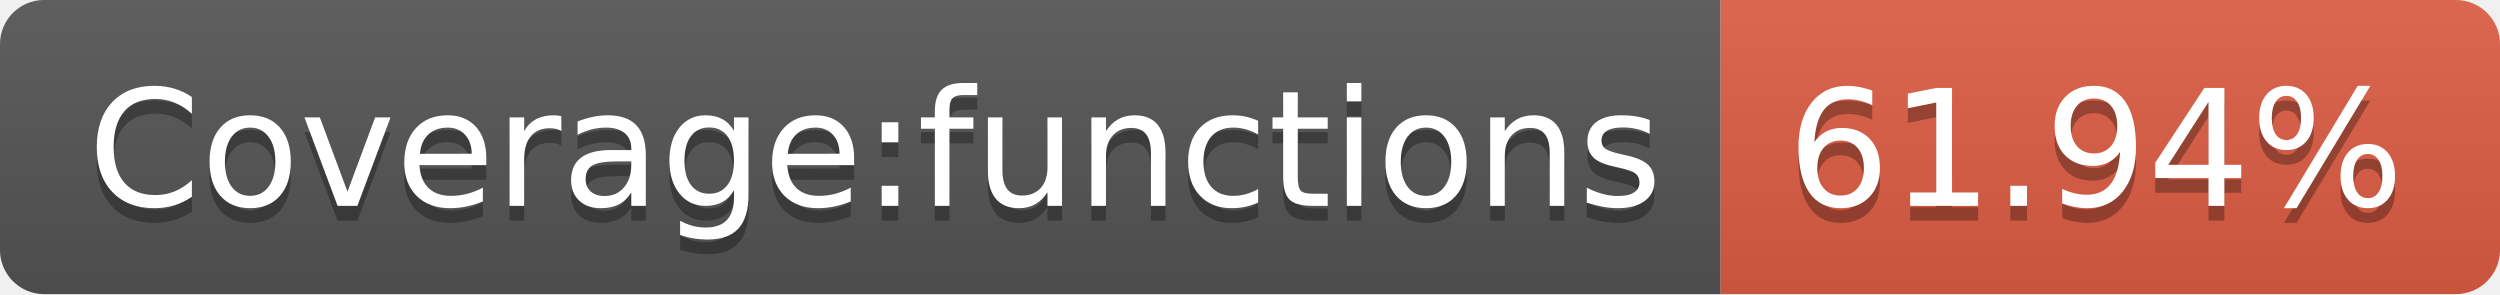
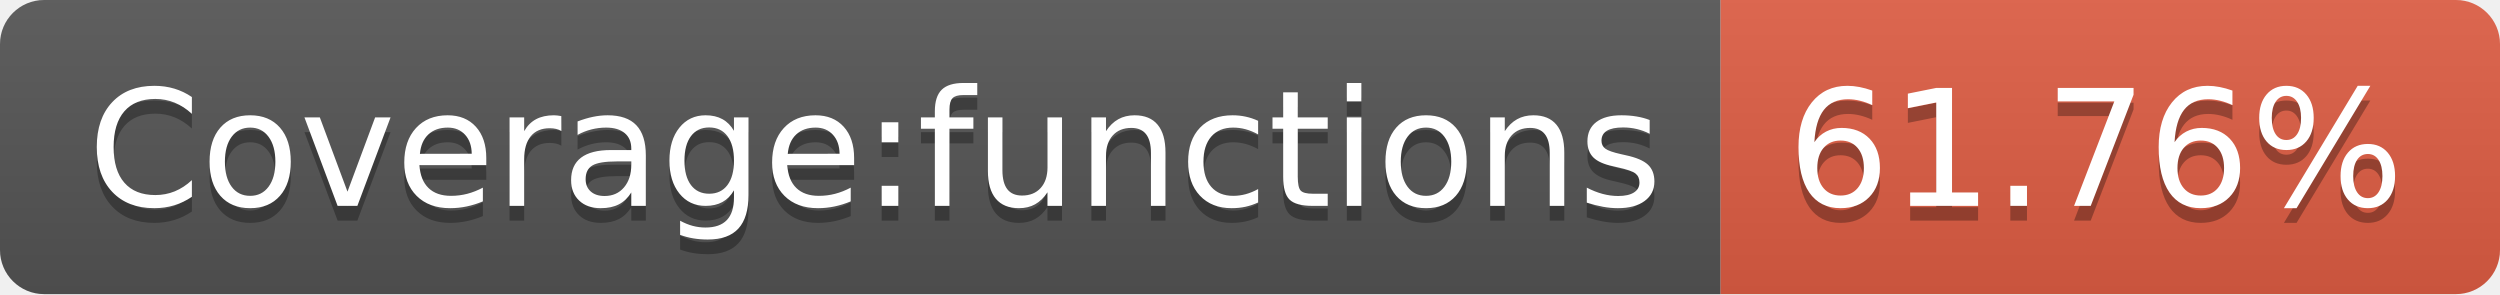
<svg xmlns="http://www.w3.org/2000/svg" width="170" height="20">
  <linearGradient id="s" x2="0" y2="100%">
    <stop offset="0" stop-color="#bbb" stop-opacity=".1" />
    <stop offset="1" stop-opacity=".1" />
  </linearGradient>
  <clipPath id="r">
    <rect width="170" height="20" rx="3" fill="#fff" />
  </clipPath>
  <g clip-path="url(#r)">
    <rect width="117" height="20" fill="#555" />
    <rect x="117" width="53" height="20" fill="#e05d44" />
    <rect width="170" height="20" fill="url(#s)" />
  </g>
  <g fill="#fff" text-anchor="middle" font-family="Verdana,Geneva,DejaVu Sans,sans-serif" text-rendering="geometricPrecision" font-size="110">
    <text x="595" y="150" fill="#010101" fill-opacity=".3" transform="scale(.1)" textLength="1070">Coverage:functions</text>
    <text x="595" y="140" transform="scale(.1)" textLength="1070">Coverage:functions</text>
-     <text x="1425" y="150" fill="#010101" fill-opacity=".3" transform="scale(.1)" textLength="430">61.94%</text>
-     <text x="1425" y="140" transform="scale(.1)" textLength="430">61.94%</text>
+     <text x="1425" y="150" fill="#010101" fill-opacity=".3" transform="scale(.1)" textLength="430">61.76%</text>
+     <text x="1425" y="140" transform="scale(.1)" textLength="430">61.76%</text>
  </g>
</svg>
